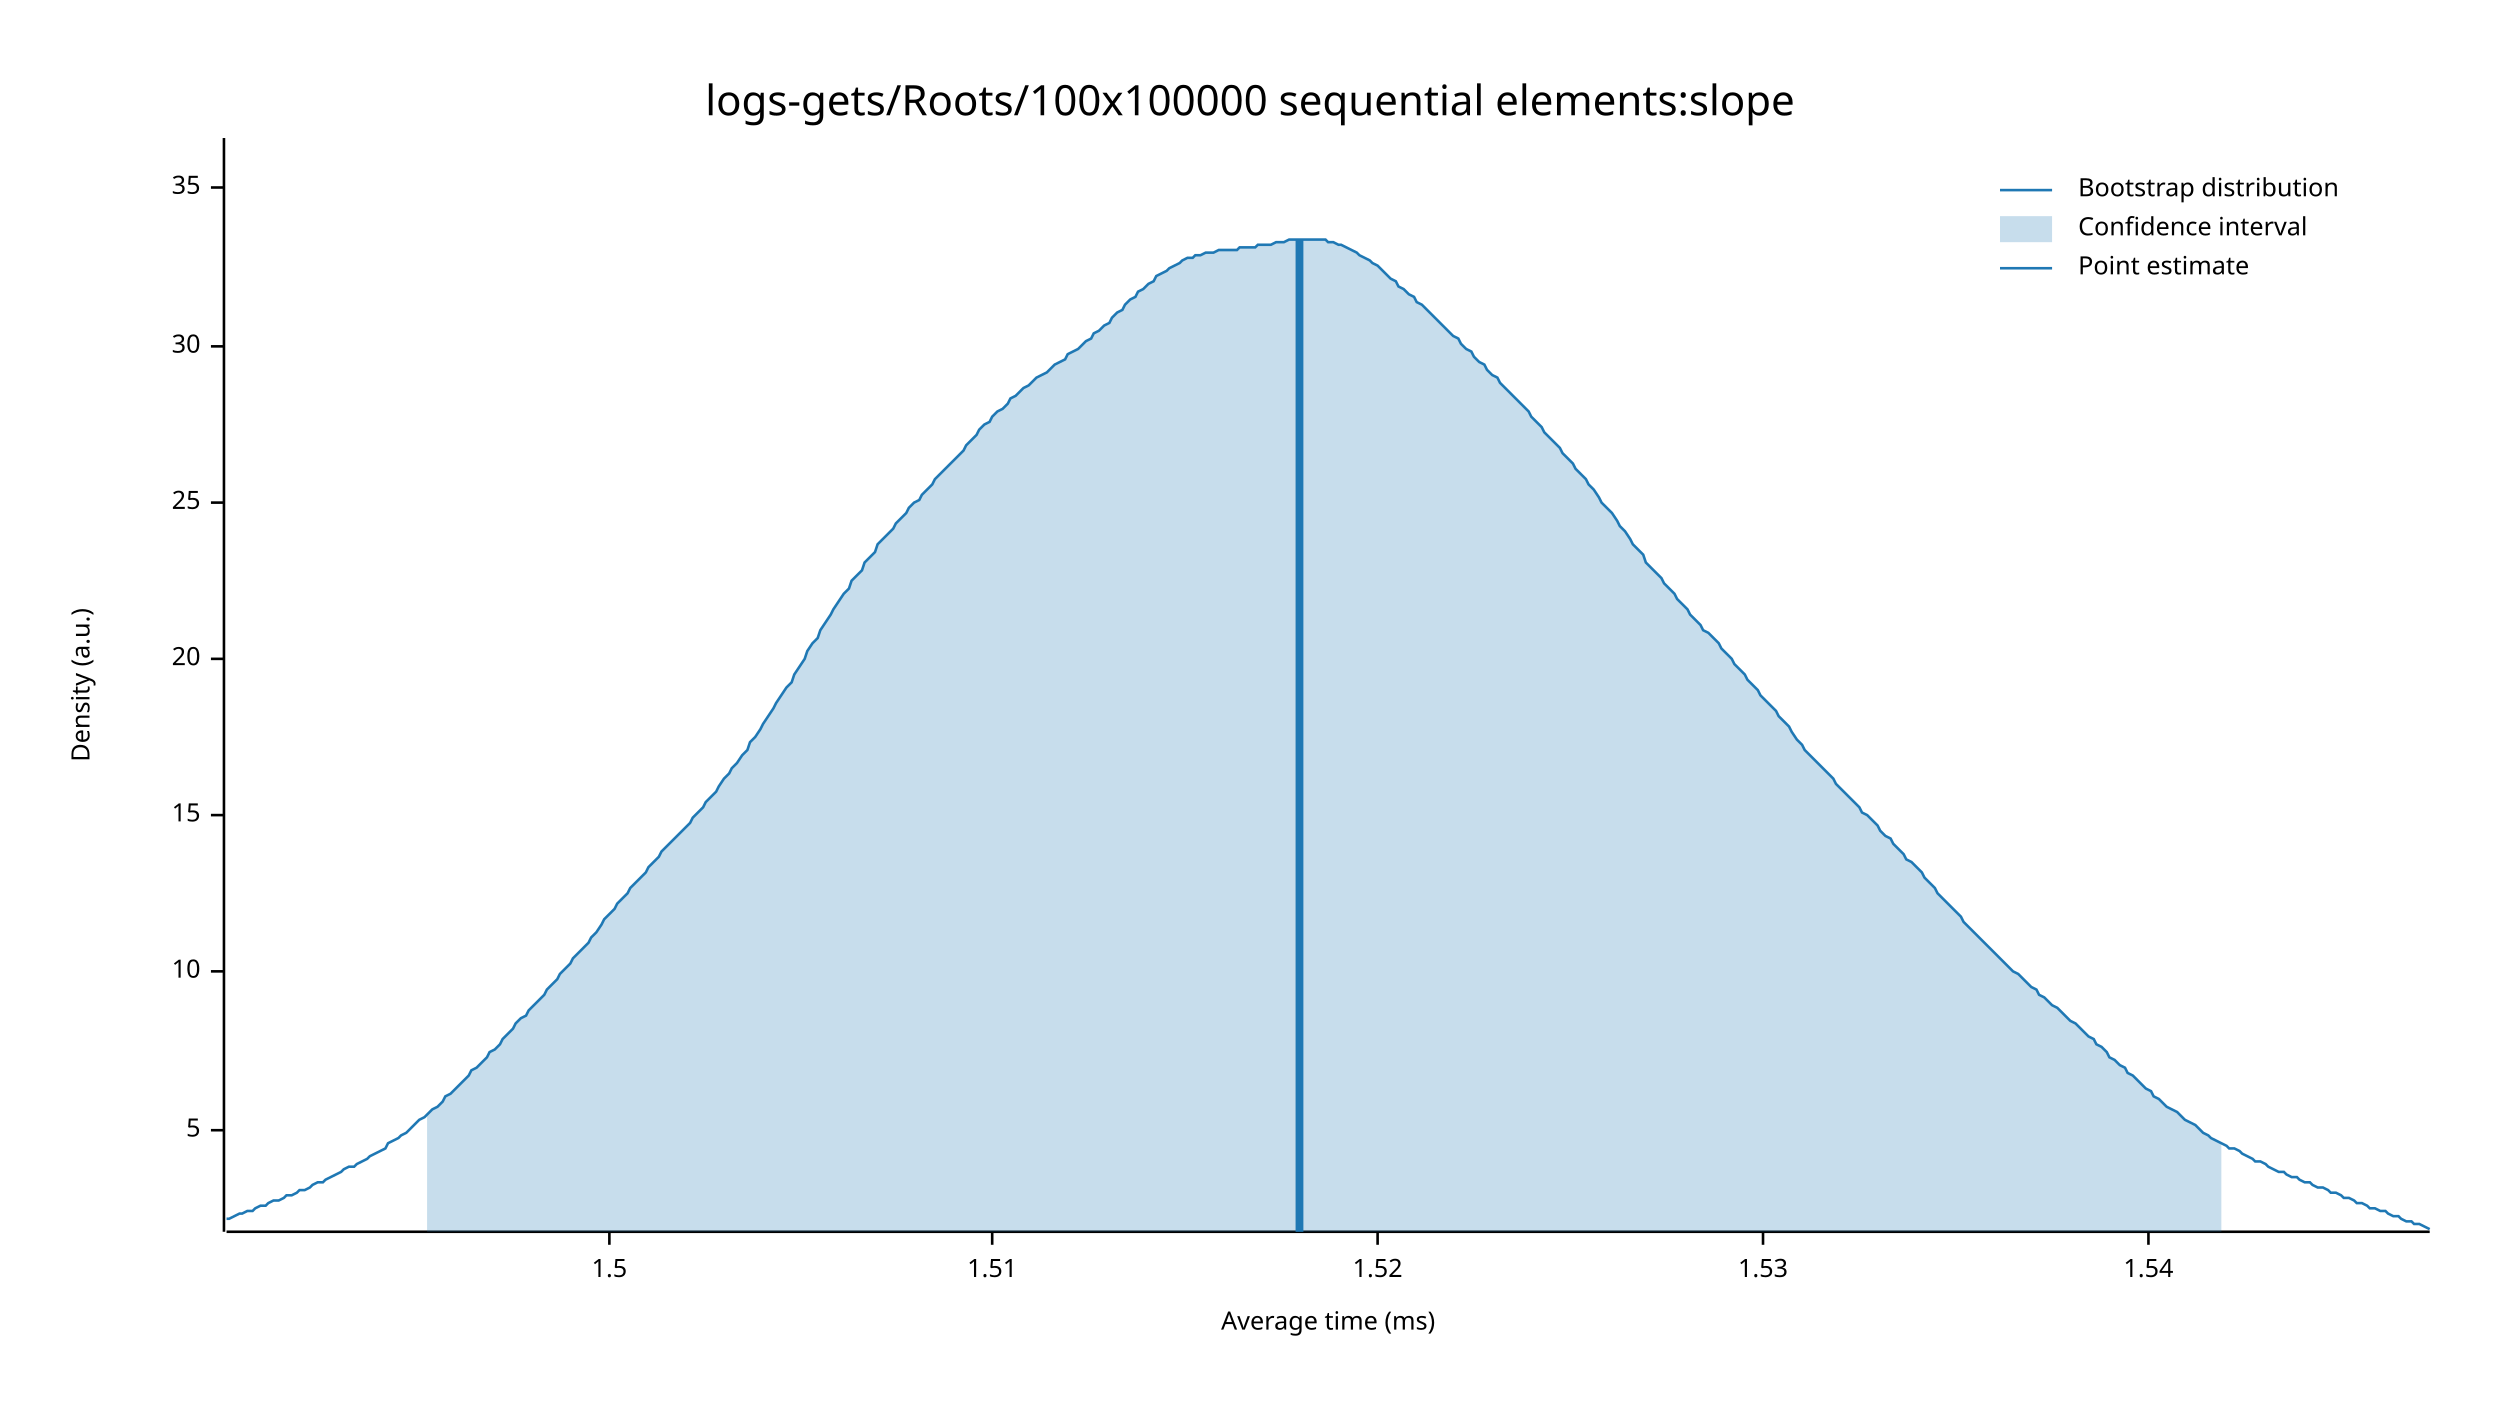
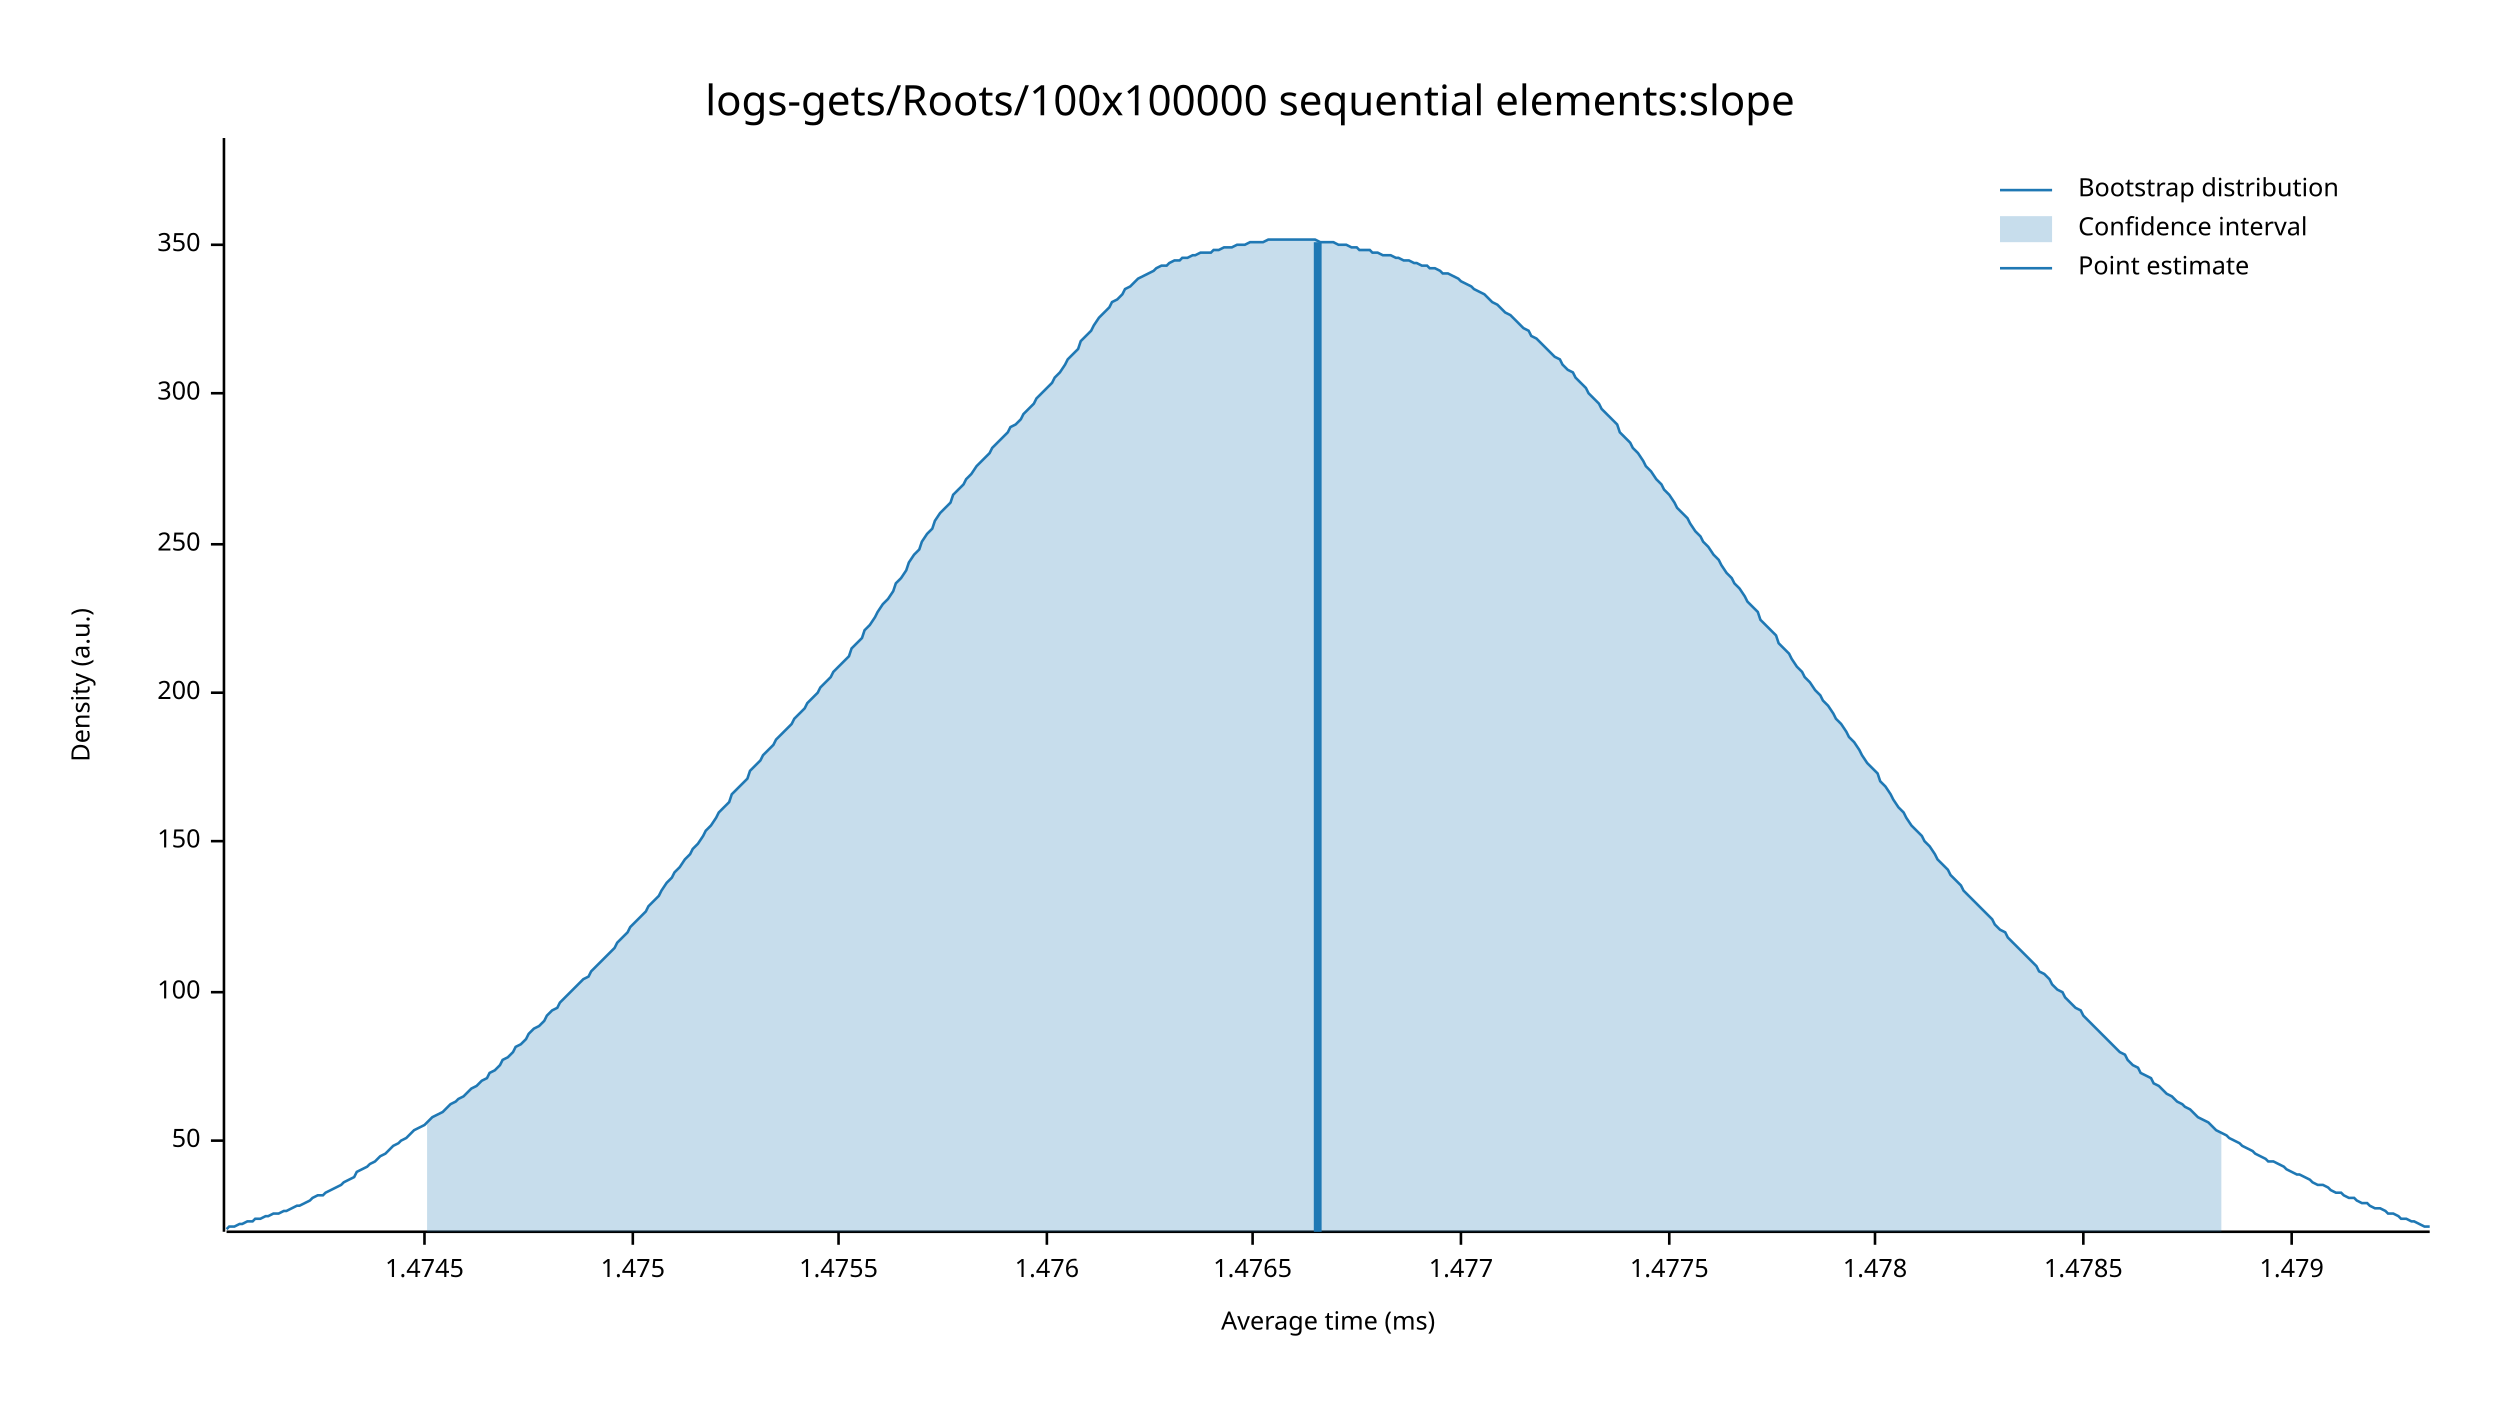
<svg xmlns="http://www.w3.org/2000/svg" width="960" height="540" viewBox="0 0 960 540">
  <text x="480" y="32" dy="0.76em" text-anchor="middle" font-family="sans-serif" font-size="16.129" opacity="1" fill="#000000">
logs-gets/Roots/100x100000 sequential elements:slope
</text>
  <text x="27" y="263" dy="0.76em" text-anchor="middle" font-family="sans-serif" font-size="9.677" opacity="1" fill="#000000" transform="rotate(270, 27, 263)">
Density (a.u.)
</text>
  <text x="510" y="513" dy="-0.5ex" text-anchor="middle" font-family="sans-serif" font-size="9.677" opacity="1" fill="#000000">
Average time (ms)
</text>
  <polyline fill="none" opacity="1" stroke="#000000" stroke-width="1" points="86,53 86,473 " />
-   <text x="77" y="434" dy="0.5ex" text-anchor="end" font-family="sans-serif" font-size="9.677" opacity="1" fill="#000000">
- 5
+   <text x="77" y="438" dy="0.5ex" text-anchor="end" font-family="sans-serif" font-size="9.677" opacity="1" fill="#000000">
+ 50
</text>
-   <polyline fill="none" opacity="1" stroke="#000000" stroke-width="1" points="81,434 86,434 " />
-   <text x="77" y="373" dy="0.5ex" text-anchor="end" font-family="sans-serif" font-size="9.677" opacity="1" fill="#000000">
- 10
+   <polyline fill="none" opacity="1" stroke="#000000" stroke-width="1" points="81,438 86,438 " />
+   <text x="77" y="381" dy="0.5ex" text-anchor="end" font-family="sans-serif" font-size="9.677" opacity="1" fill="#000000">
+ 100
</text>
-   <polyline fill="none" opacity="1" stroke="#000000" stroke-width="1" points="81,373 86,373 " />
-   <text x="77" y="313" dy="0.5ex" text-anchor="end" font-family="sans-serif" font-size="9.677" opacity="1" fill="#000000">
- 15
+   <polyline fill="none" opacity="1" stroke="#000000" stroke-width="1" points="81,381 86,381 " />
+   <text x="77" y="323" dy="0.5ex" text-anchor="end" font-family="sans-serif" font-size="9.677" opacity="1" fill="#000000">
+ 150
</text>
-   <polyline fill="none" opacity="1" stroke="#000000" stroke-width="1" points="81,313 86,313 " />
-   <text x="77" y="253" dy="0.5ex" text-anchor="end" font-family="sans-serif" font-size="9.677" opacity="1" fill="#000000">
- 20
+   <polyline fill="none" opacity="1" stroke="#000000" stroke-width="1" points="81,323 86,323 " />
+   <text x="77" y="266" dy="0.5ex" text-anchor="end" font-family="sans-serif" font-size="9.677" opacity="1" fill="#000000">
+ 200
</text>
-   <polyline fill="none" opacity="1" stroke="#000000" stroke-width="1" points="81,253 86,253 " />
-   <text x="77" y="193" dy="0.5ex" text-anchor="end" font-family="sans-serif" font-size="9.677" opacity="1" fill="#000000">
- 25
+   <polyline fill="none" opacity="1" stroke="#000000" stroke-width="1" points="81,266 86,266 " />
+   <text x="77" y="209" dy="0.5ex" text-anchor="end" font-family="sans-serif" font-size="9.677" opacity="1" fill="#000000">
+ 250
</text>
-   <polyline fill="none" opacity="1" stroke="#000000" stroke-width="1" points="81,193 86,193 " />
-   <text x="77" y="133" dy="0.5ex" text-anchor="end" font-family="sans-serif" font-size="9.677" opacity="1" fill="#000000">
- 30
+   <polyline fill="none" opacity="1" stroke="#000000" stroke-width="1" points="81,209 86,209 " />
+   <text x="77" y="151" dy="0.5ex" text-anchor="end" font-family="sans-serif" font-size="9.677" opacity="1" fill="#000000">
+ 300
</text>
-   <polyline fill="none" opacity="1" stroke="#000000" stroke-width="1" points="81,133 86,133 " />
-   <text x="77" y="72" dy="0.5ex" text-anchor="end" font-family="sans-serif" font-size="9.677" opacity="1" fill="#000000">
- 35
+   <polyline fill="none" opacity="1" stroke="#000000" stroke-width="1" points="81,151 86,151 " />
+   <text x="77" y="94" dy="0.5ex" text-anchor="end" font-family="sans-serif" font-size="9.677" opacity="1" fill="#000000">
+ 350
</text>
-   <polyline fill="none" opacity="1" stroke="#000000" stroke-width="1" points="81,72 86,72 " />
+   <polyline fill="none" opacity="1" stroke="#000000" stroke-width="1" points="81,94 86,94 " />
  <polyline fill="none" opacity="1" stroke="#000000" stroke-width="1" points="87,473 933,473 " />
-   <text x="234" y="483" dy="0.76em" text-anchor="middle" font-family="sans-serif" font-size="9.677" opacity="1" fill="#000000">
- 1.5
+   <text x="163" y="483" dy="0.76em" text-anchor="middle" font-family="sans-serif" font-size="9.677" opacity="1" fill="#000000">
+ 1.4745
</text>
-   <polyline fill="none" opacity="1" stroke="#000000" stroke-width="1" points="234,473 234,478 " />
-   <text x="381" y="483" dy="0.76em" text-anchor="middle" font-family="sans-serif" font-size="9.677" opacity="1" fill="#000000">
- 1.51
+   <polyline fill="none" opacity="1" stroke="#000000" stroke-width="1" points="163,473 163,478 " />
+   <text x="243" y="483" dy="0.76em" text-anchor="middle" font-family="sans-serif" font-size="9.677" opacity="1" fill="#000000">
+ 1.475
</text>
-   <polyline fill="none" opacity="1" stroke="#000000" stroke-width="1" points="381,473 381,478 " />
-   <text x="529" y="483" dy="0.76em" text-anchor="middle" font-family="sans-serif" font-size="9.677" opacity="1" fill="#000000">
- 1.52
+   <polyline fill="none" opacity="1" stroke="#000000" stroke-width="1" points="243,473 243,478 " />
+   <text x="322" y="483" dy="0.76em" text-anchor="middle" font-family="sans-serif" font-size="9.677" opacity="1" fill="#000000">
+ 1.4755
</text>
-   <polyline fill="none" opacity="1" stroke="#000000" stroke-width="1" points="529,473 529,478 " />
-   <text x="677" y="483" dy="0.76em" text-anchor="middle" font-family="sans-serif" font-size="9.677" opacity="1" fill="#000000">
- 1.53
+   <polyline fill="none" opacity="1" stroke="#000000" stroke-width="1" points="322,473 322,478 " />
+   <text x="402" y="483" dy="0.76em" text-anchor="middle" font-family="sans-serif" font-size="9.677" opacity="1" fill="#000000">
+ 1.476
</text>
-   <polyline fill="none" opacity="1" stroke="#000000" stroke-width="1" points="677,473 677,478 " />
-   <text x="825" y="483" dy="0.76em" text-anchor="middle" font-family="sans-serif" font-size="9.677" opacity="1" fill="#000000">
- 1.54
+   <polyline fill="none" opacity="1" stroke="#000000" stroke-width="1" points="402,473 402,478 " />
+   <text x="481" y="483" dy="0.76em" text-anchor="middle" font-family="sans-serif" font-size="9.677" opacity="1" fill="#000000">
+ 1.4765
</text>
-   <polyline fill="none" opacity="1" stroke="#000000" stroke-width="1" points="825,473 825,478 " />
-   <polyline fill="none" opacity="1" stroke="#1F78B4" stroke-width="1" points="87,468 88,468 90,467 92,466 93,466 95,465 97,465 98,464 100,463 102,463 103,462 105,461 107,461 109,460 110,459 112,459 114,458 115,457 117,457 119,456 120,455 122,454 124,454 125,453 127,452 129,451 131,450 132,449 134,448 136,448 137,447 139,446 141,445 142,444 144,443 146,442 148,441 149,439 151,438 153,437 154,436 156,435 158,433 159,432 161,430 163,429 164,428 166,426 168,425 170,423 171,421 173,420 175,418 176,417 178,415 180,413 181,411 183,410 185,408 187,406 188,404 190,403 192,401 193,399 195,397 197,395 198,393 200,391 202,390 203,388 205,386 207,384 209,382 210,380 212,378 214,376 215,374 217,372 219,370 220,368 222,366 224,364 226,362 227,360 229,358 231,355 232,353 234,351 236,349 237,347 239,345 241,343 242,341 244,339 246,337 248,335 249,333 251,331 253,329 254,327 256,325 258,323 259,322 261,320 263,318 265,316 266,314 268,312 270,310 271,308 273,306 275,304 276,302 278,299 280,297 281,295 283,293 285,290 287,288 288,285 290,283 292,280 293,278 295,275 297,272 298,270 300,267 302,264 304,262 305,259 307,256 309,253 310,250 312,247 314,245 315,242 317,239 319,236 320,234 322,231 324,228 326,226 327,223 329,221 331,219 332,216 334,214 336,212 337,209 339,207 341,205 343,203 344,201 346,199 348,197 349,195 351,193 353,192 354,190 356,188 358,186 359,184 361,182 363,180 365,178 366,177 368,175 370,173 371,171 373,169 375,167 376,165 378,163 380,162 381,160 383,158 385,157 387,155 388,153 390,152 392,150 393,149 395,148 397,146 398,145 400,144 402,143 404,141 405,140 407,139 409,138 410,136 412,135 414,134 415,133 417,131 419,130 420,128 422,127 424,125 426,124 427,122 429,120 431,119 432,117 434,115 436,114 437,112 439,111 441,109 443,108 444,106 446,105 448,104 449,103 451,102 453,101 454,100 456,99 458,99 459,98 461,98 463,97 465,97 466,97 468,96 470,96 471,96 473,96 475,96 476,95 478,95 480,95 482,95 483,94 485,94 487,94 488,94 490,93 492,93 493,93 495,92 497,92 498,92 500,92 502,92 504,92 505,92 507,92 509,92 510,93 512,93 514,94 515,94 517,95 519,96 521,97 522,98 524,99 526,100 527,101 529,102 531,104 532,105 534,107 536,108 537,110 539,111 541,113 543,114 544,116 546,117 548,119 549,120 551,122 553,124 554,125 556,127 558,129 560,130 561,132 563,134 565,135 566,137 568,139 570,140 571,142 573,144 575,145 576,147 578,149 580,151 582,153 583,154 585,156 587,158 588,160 590,162 592,164 593,166 595,168 597,170 599,172 600,174 602,176 604,178 605,180 607,182 609,184 610,186 612,188 614,191 615,193 617,195 619,197 621,200 622,202 624,204 626,207 627,209 629,211 631,213 632,216 634,218 636,220 638,222 639,224 641,226 643,228 644,230 646,232 648,234 649,236 651,238 653,240 654,242 656,243 658,245 660,247 661,249 663,251 665,253 666,255 668,257 670,259 671,261 673,263 675,265 676,267 678,269 680,271 682,273 683,275 685,277 687,279 688,281 690,284 692,286 693,288 695,290 697,292 699,294 700,295 702,297 704,299 705,301 707,303 709,305 710,306 712,308 714,310 715,312 717,313 719,315 721,317 722,319 724,321 726,322 727,324 729,326 731,328 732,330 734,331 736,333 738,335 739,337 741,339 743,341 744,343 746,345 748,347 749,348 751,350 753,352 754,354 756,356 758,358 760,360 761,361 763,363 765,365 766,366 768,368 770,370 771,371 773,373 775,374 777,376 778,377 780,379 782,380 783,382 785,383 787,385 788,386 790,387 792,389 793,390 795,392 797,393 799,395 800,396 802,398 804,399 805,401 807,402 809,404 810,406 812,407 814,409 816,410 817,412 819,413 821,415 822,416 824,418 826,419 827,421 829,422 831,424 832,425 834,426 836,427 838,429 839,430 841,431 843,432 844,433 846,435 848,436 849,437 851,438 853,439 855,440 856,441 858,441 860,442 861,443 863,444 865,445 866,446 868,446 870,447 871,448 873,449 875,450 877,450 878,451 880,452 882,452 883,453 885,454 887,454 888,455 890,456 892,456 894,457 895,458 897,458 899,459 900,460 902,460 904,461 905,462 907,462 909,463 910,464 912,464 914,465 916,465 917,466 919,467 921,467 922,468 924,469 926,469 927,470 929,470 931,471 933,472 " />
-   <polygon opacity="0.25" fill="#1F78B4" points="164,428 166,426 168,425 170,423 171,421 173,420 175,418 176,417 178,415 180,413 181,411 183,410 185,408 187,406 188,404 190,403 192,401 193,399 195,397 197,395 198,393 200,391 202,390 203,388 205,386 207,384 209,382 210,380 212,378 214,376 215,374 217,372 219,370 220,368 222,366 224,364 226,362 227,360 229,358 231,355 232,353 234,351 236,349 237,347 239,345 241,343 242,341 244,339 246,337 248,335 249,333 251,331 253,329 254,327 256,325 258,323 259,322 261,320 263,318 265,316 266,314 268,312 270,310 271,308 273,306 275,304 276,302 278,299 280,297 281,295 283,293 285,290 287,288 288,285 290,283 292,280 293,278 295,275 297,272 298,270 300,267 302,264 304,262 305,259 307,256 309,253 310,250 312,247 314,245 315,242 317,239 319,236 320,234 322,231 324,228 326,226 327,223 329,221 331,219 332,216 334,214 336,212 337,209 339,207 341,205 343,203 344,201 346,199 348,197 349,195 351,193 353,192 354,190 356,188 358,186 359,184 361,182 363,180 365,178 366,177 368,175 370,173 371,171 373,169 375,167 376,165 378,163 380,162 381,160 383,158 385,157 387,155 388,153 390,152 392,150 393,149 395,148 397,146 398,145 400,144 402,143 404,141 405,140 407,139 409,138 410,136 412,135 414,134 415,133 417,131 419,130 420,128 422,127 424,125 426,124 427,122 429,120 431,119 432,117 434,115 436,114 437,112 439,111 441,109 443,108 444,106 446,105 448,104 449,103 451,102 453,101 454,100 456,99 458,99 459,98 461,98 463,97 465,97 466,97 468,96 470,96 471,96 473,96 475,96 476,95 478,95 480,95 482,95 483,94 485,94 487,94 488,94 490,93 492,93 493,93 495,92 497,92 498,92 500,92 502,92 504,92 505,92 507,92 509,92 510,93 512,93 514,94 515,94 517,95 519,96 521,97 522,98 524,99 526,100 527,101 529,102 531,104 532,105 534,107 536,108 537,110 539,111 541,113 543,114 544,116 546,117 548,119 549,120 551,122 553,124 554,125 556,127 558,129 560,130 561,132 563,134 565,135 566,137 568,139 570,140 571,142 573,144 575,145 576,147 578,149 580,151 582,153 583,154 585,156 587,158 588,160 590,162 592,164 593,166 595,168 597,170 599,172 600,174 602,176 604,178 605,180 607,182 609,184 610,186 612,188 614,191 615,193 617,195 619,197 621,200 622,202 624,204 626,207 627,209 629,211 631,213 632,216 634,218 636,220 638,222 639,224 641,226 643,228 644,230 646,232 648,234 649,236 651,238 653,240 654,242 656,243 658,245 660,247 661,249 663,251 665,253 666,255 668,257 670,259 671,261 673,263 675,265 676,267 678,269 680,271 682,273 683,275 685,277 687,279 688,281 690,284 692,286 693,288 695,290 697,292 699,294 700,295 702,297 704,299 705,301 707,303 709,305 710,306 712,308 714,310 715,312 717,313 719,315 721,317 722,319 724,321 726,322 727,324 729,326 731,328 732,330 734,331 736,333 738,335 739,337 741,339 743,341 744,343 746,345 748,347 749,348 751,350 753,352 754,354 756,356 758,358 760,360 761,361 763,363 765,365 766,366 768,368 770,370 771,371 773,373 775,374 777,376 778,377 780,379 782,380 783,382 785,383 787,385 788,386 790,387 792,389 793,390 795,392 797,393 799,395 800,396 802,398 804,399 805,401 807,402 809,404 810,406 812,407 814,409 816,410 817,412 819,413 821,415 822,416 824,418 826,419 827,421 829,422 831,424 832,425 834,426 836,427 838,429 839,430 841,431 843,432 844,433 846,435 848,436 849,437 851,438 853,439 853,473 164,473 " />
-   <polyline fill="none" opacity="1" stroke="#1F78B4" stroke-width="3" points="499,473 499,92 " />
+   <polyline fill="none" opacity="1" stroke="#000000" stroke-width="1" points="481,473 481,478 " />
+   <text x="561" y="483" dy="0.76em" text-anchor="middle" font-family="sans-serif" font-size="9.677" opacity="1" fill="#000000">
+ 1.477
+ </text>
+   <polyline fill="none" opacity="1" stroke="#000000" stroke-width="1" points="561,473 561,478 " />
+   <text x="641" y="483" dy="0.76em" text-anchor="middle" font-family="sans-serif" font-size="9.677" opacity="1" fill="#000000">
+ 1.4775
+ </text>
+   <polyline fill="none" opacity="1" stroke="#000000" stroke-width="1" points="641,473 641,478 " />
+   <text x="720" y="483" dy="0.76em" text-anchor="middle" font-family="sans-serif" font-size="9.677" opacity="1" fill="#000000">
+ 1.478
+ </text>
+   <polyline fill="none" opacity="1" stroke="#000000" stroke-width="1" points="720,473 720,478 " />
+   <text x="800" y="483" dy="0.76em" text-anchor="middle" font-family="sans-serif" font-size="9.677" opacity="1" fill="#000000">
+ 1.4785
+ </text>
+   <polyline fill="none" opacity="1" stroke="#000000" stroke-width="1" points="800,473 800,478 " />
+   <text x="880" y="483" dy="0.76em" text-anchor="middle" font-family="sans-serif" font-size="9.677" opacity="1" fill="#000000">
+ 1.479
+ </text>
+   <polyline fill="none" opacity="1" stroke="#000000" stroke-width="1" points="880,473 880,478 " />
+   <polyline fill="none" opacity="1" stroke="#1F78B4" stroke-width="1" points="87,472 88,471 90,471 92,470 93,470 95,469 97,469 98,468 100,468 102,467 103,467 105,466 107,466 109,465 110,465 112,464 114,463 115,463 117,462 119,461 120,460 122,459 124,459 125,458 127,457 129,456 131,455 132,454 134,453 136,452 137,450 139,449 141,448 142,447 144,446 146,444 148,443 149,442 151,440 153,439 154,438 156,437 158,435 159,434 161,433 163,432 164,431 166,429 168,428 170,427 171,426 173,424 175,423 176,422 178,421 180,419 181,418 183,417 185,415 187,414 188,412 190,411 192,409 193,407 195,406 197,404 198,402 200,401 202,399 203,397 205,395 207,394 209,392 210,390 212,388 214,387 215,385 217,383 219,381 220,380 222,378 224,376 226,375 227,373 229,371 231,369 232,368 234,366 236,364 237,362 239,360 241,358 242,356 244,354 246,352 248,350 249,348 251,346 253,344 254,342 256,339 258,337 259,335 261,333 263,330 265,328 266,326 268,324 270,321 271,319 273,317 275,314 276,312 278,310 280,308 281,305 283,303 285,301 287,299 288,296 290,294 292,292 293,290 295,288 297,286 298,284 300,282 302,280 304,278 305,276 307,274 309,272 310,270 312,268 314,266 315,264 317,262 319,260 320,258 322,256 324,254 326,252 327,249 329,247 331,245 332,242 334,240 336,237 337,235 339,232 341,230 343,227 344,224 346,222 348,219 349,216 351,213 353,211 354,208 356,205 358,203 359,200 361,197 363,195 365,193 366,190 368,188 370,186 371,184 373,182 375,179 376,178 378,176 380,174 381,172 383,170 385,168 387,166 388,164 390,163 392,161 393,159 395,157 397,155 398,153 400,151 402,149 404,147 405,145 407,143 409,140 410,138 412,136 414,134 415,131 417,129 419,127 420,125 422,122 424,120 426,118 427,116 429,115 431,113 432,111 434,110 436,108 437,107 439,106 441,105 443,104 444,103 446,102 448,102 449,101 451,100 453,100 454,99 456,99 458,98 459,98 461,97 463,97 465,97 466,96 468,96 470,95 471,95 473,95 475,94 476,94 478,94 480,93 482,93 483,93 485,93 487,92 488,92 490,92 492,92 493,92 495,92 497,92 498,92 500,92 502,92 504,92 505,92 507,93 509,93 510,93 512,93 514,94 515,94 517,94 519,95 521,95 522,96 524,96 526,96 527,97 529,97 531,98 532,98 534,98 536,99 537,99 539,100 541,100 543,101 544,101 546,102 548,102 549,103 551,103 553,104 554,105 556,105 558,106 560,107 561,108 563,109 565,110 566,111 568,112 570,113 571,114 573,116 575,117 576,118 578,120 580,121 582,123 583,124 585,126 587,127 588,129 590,130 592,132 593,133 595,135 597,137 599,138 600,140 602,142 604,143 605,145 607,147 609,149 610,151 612,153 614,155 615,157 617,159 619,161 621,163 622,166 624,168 626,170 627,172 629,174 631,177 632,179 634,181 636,184 638,186 639,188 641,190 643,193 644,195 646,197 648,199 649,201 651,204 653,206 654,208 656,210 658,213 660,215 661,217 663,220 665,222 666,224 668,226 670,229 671,231 673,233 675,235 676,238 678,240 680,242 682,244 683,247 685,249 687,251 688,253 690,256 692,258 693,260 695,262 697,265 699,267 700,269 702,271 704,274 705,276 707,278 709,281 710,283 712,285 714,288 715,290 717,293 719,295 721,297 722,300 724,302 726,305 727,307 729,310 731,312 732,314 734,317 736,319 738,321 739,323 741,325 743,328 744,330 746,332 748,334 749,336 751,338 753,340 754,342 756,344 758,346 760,348 761,349 763,351 765,353 766,355 768,357 770,358 771,360 773,362 775,364 777,366 778,367 780,369 782,371 783,373 785,374 787,376 788,378 790,380 792,381 793,383 795,385 797,387 799,388 800,390 802,392 804,394 805,395 807,397 809,399 810,400 812,402 814,404 816,405 817,407 819,409 821,410 822,412 824,413 826,414 827,416 829,417 831,419 832,420 834,421 836,423 838,424 839,425 841,426 843,428 844,429 846,430 848,431 849,432 851,434 853,435 855,436 856,437 858,438 860,439 861,440 863,441 865,442 866,443 868,444 870,445 871,446 873,446 875,447 877,448 878,449 880,450 882,451 883,451 885,452 887,453 888,454 890,455 892,455 894,456 895,457 897,458 899,458 900,459 902,460 904,460 905,461 907,462 909,462 910,463 912,464 914,464 916,465 917,466 919,466 921,467 922,468 924,468 926,469 927,469 929,470 931,471 933,471 " />
+   <polygon opacity="0.25" fill="#1F78B4" points="164,431 166,429 168,428 170,427 171,426 173,424 175,423 176,422 178,421 180,419 181,418 183,417 185,415 187,414 188,412 190,411 192,409 193,407 195,406 197,404 198,402 200,401 202,399 203,397 205,395 207,394 209,392 210,390 212,388 214,387 215,385 217,383 219,381 220,380 222,378 224,376 226,375 227,373 229,371 231,369 232,368 234,366 236,364 237,362 239,360 241,358 242,356 244,354 246,352 248,350 249,348 251,346 253,344 254,342 256,339 258,337 259,335 261,333 263,330 265,328 266,326 268,324 270,321 271,319 273,317 275,314 276,312 278,310 280,308 281,305 283,303 285,301 287,299 288,296 290,294 292,292 293,290 295,288 297,286 298,284 300,282 302,280 304,278 305,276 307,274 309,272 310,270 312,268 314,266 315,264 317,262 319,260 320,258 322,256 324,254 326,252 327,249 329,247 331,245 332,242 334,240 336,237 337,235 339,232 341,230 343,227 344,224 346,222 348,219 349,216 351,213 353,211 354,208 356,205 358,203 359,200 361,197 363,195 365,193 366,190 368,188 370,186 371,184 373,182 375,179 376,178 378,176 380,174 381,172 383,170 385,168 387,166 388,164 390,163 392,161 393,159 395,157 397,155 398,153 400,151 402,149 404,147 405,145 407,143 409,140 410,138 412,136 414,134 415,131 417,129 419,127 420,125 422,122 424,120 426,118 427,116 429,115 431,113 432,111 434,110 436,108 437,107 439,106 441,105 443,104 444,103 446,102 448,102 449,101 451,100 453,100 454,99 456,99 458,98 459,98 461,97 463,97 465,97 466,96 468,96 470,95 471,95 473,95 475,94 476,94 478,94 480,93 482,93 483,93 485,93 487,92 488,92 490,92 492,92 493,92 495,92 497,92 498,92 500,92 502,92 504,92 505,92 507,93 509,93 510,93 512,93 514,94 515,94 517,94 519,95 521,95 522,96 524,96 526,96 527,97 529,97 531,98 532,98 534,98 536,99 537,99 539,100 541,100 543,101 544,101 546,102 548,102 549,103 551,103 553,104 554,105 556,105 558,106 560,107 561,108 563,109 565,110 566,111 568,112 570,113 571,114 573,116 575,117 576,118 578,120 580,121 582,123 583,124 585,126 587,127 588,129 590,130 592,132 593,133 595,135 597,137 599,138 600,140 602,142 604,143 605,145 607,147 609,149 610,151 612,153 614,155 615,157 617,159 619,161 621,163 622,166 624,168 626,170 627,172 629,174 631,177 632,179 634,181 636,184 638,186 639,188 641,190 643,193 644,195 646,197 648,199 649,201 651,204 653,206 654,208 656,210 658,213 660,215 661,217 663,220 665,222 666,224 668,226 670,229 671,231 673,233 675,235 676,238 678,240 680,242 682,244 683,247 685,249 687,251 688,253 690,256 692,258 693,260 695,262 697,265 699,267 700,269 702,271 704,274 705,276 707,278 709,281 710,283 712,285 714,288 715,290 717,293 719,295 721,297 722,300 724,302 726,305 727,307 729,310 731,312 732,314 734,317 736,319 738,321 739,323 741,325 743,328 744,330 746,332 748,334 749,336 751,338 753,340 754,342 756,344 758,346 760,348 761,349 763,351 765,353 766,355 768,357 770,358 771,360 773,362 775,364 777,366 778,367 780,369 782,371 783,373 785,374 787,376 788,378 790,380 792,381 793,383 795,385 797,387 799,388 800,390 802,392 804,394 805,395 807,397 809,399 810,400 812,402 814,404 816,405 817,407 819,409 821,410 822,412 824,413 826,414 827,416 829,417 831,419 832,420 834,421 836,423 838,424 839,425 841,426 843,428 844,429 846,430 848,431 849,432 851,434 853,435 853,473 164,473 " />
+   <polyline fill="none" opacity="1" stroke="#1F78B4" stroke-width="3" points="506,473 506,93 " />
  <text x="798" y="68" dy="0.76em" text-anchor="start" font-family="sans-serif" font-size="9.677" opacity="1" fill="#000000">
Bootstrap distribution
</text>
  <text x="798" y="83" dy="0.76em" text-anchor="start" font-family="sans-serif" font-size="9.677" opacity="1" fill="#000000">
Confidence interval
</text>
  <text x="798" y="98" dy="0.76em" text-anchor="start" font-family="sans-serif" font-size="9.677" opacity="1" fill="#000000">
Point estimate
</text>
  <polyline fill="none" opacity="1" stroke="#1F78B4" stroke-width="1" points="768,73 788,73 " />
  <rect x="768" y="83" width="20" height="10" opacity="0.25" fill="#1F78B4" stroke="none" />
  <polyline fill="none" opacity="1" stroke="#1F78B4" stroke-width="1" points="768,103 788,103 " />
</svg>
